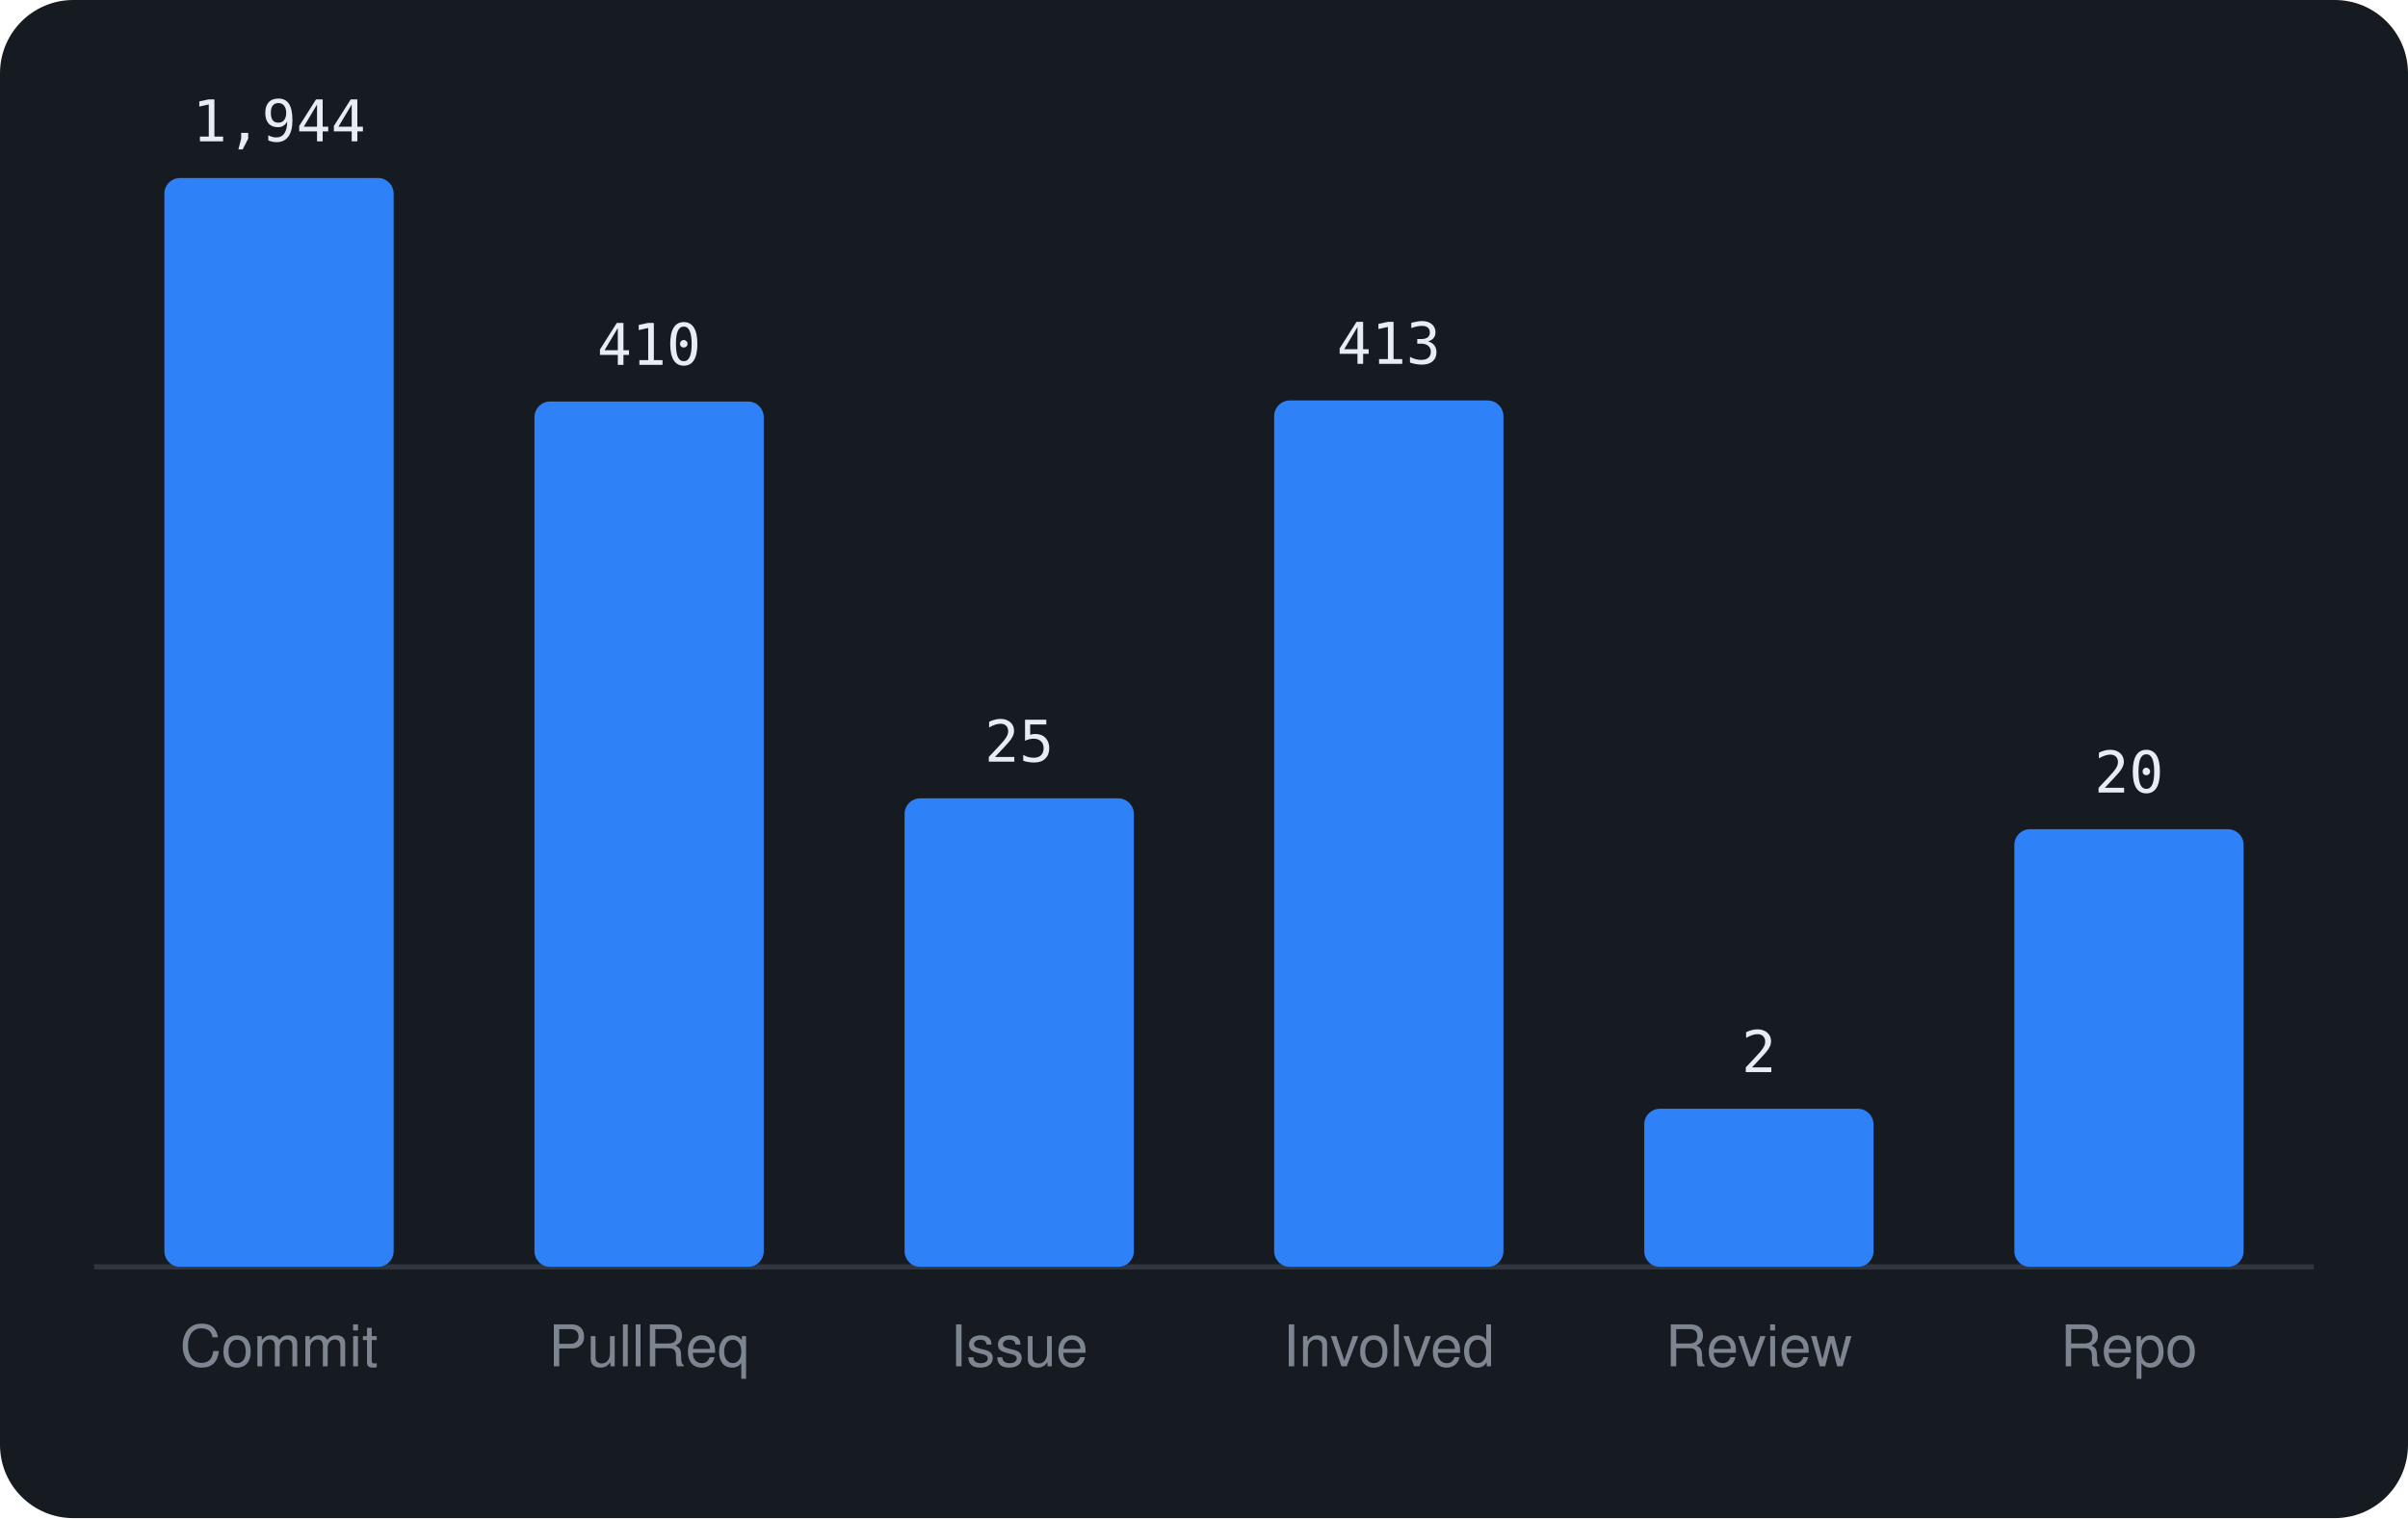
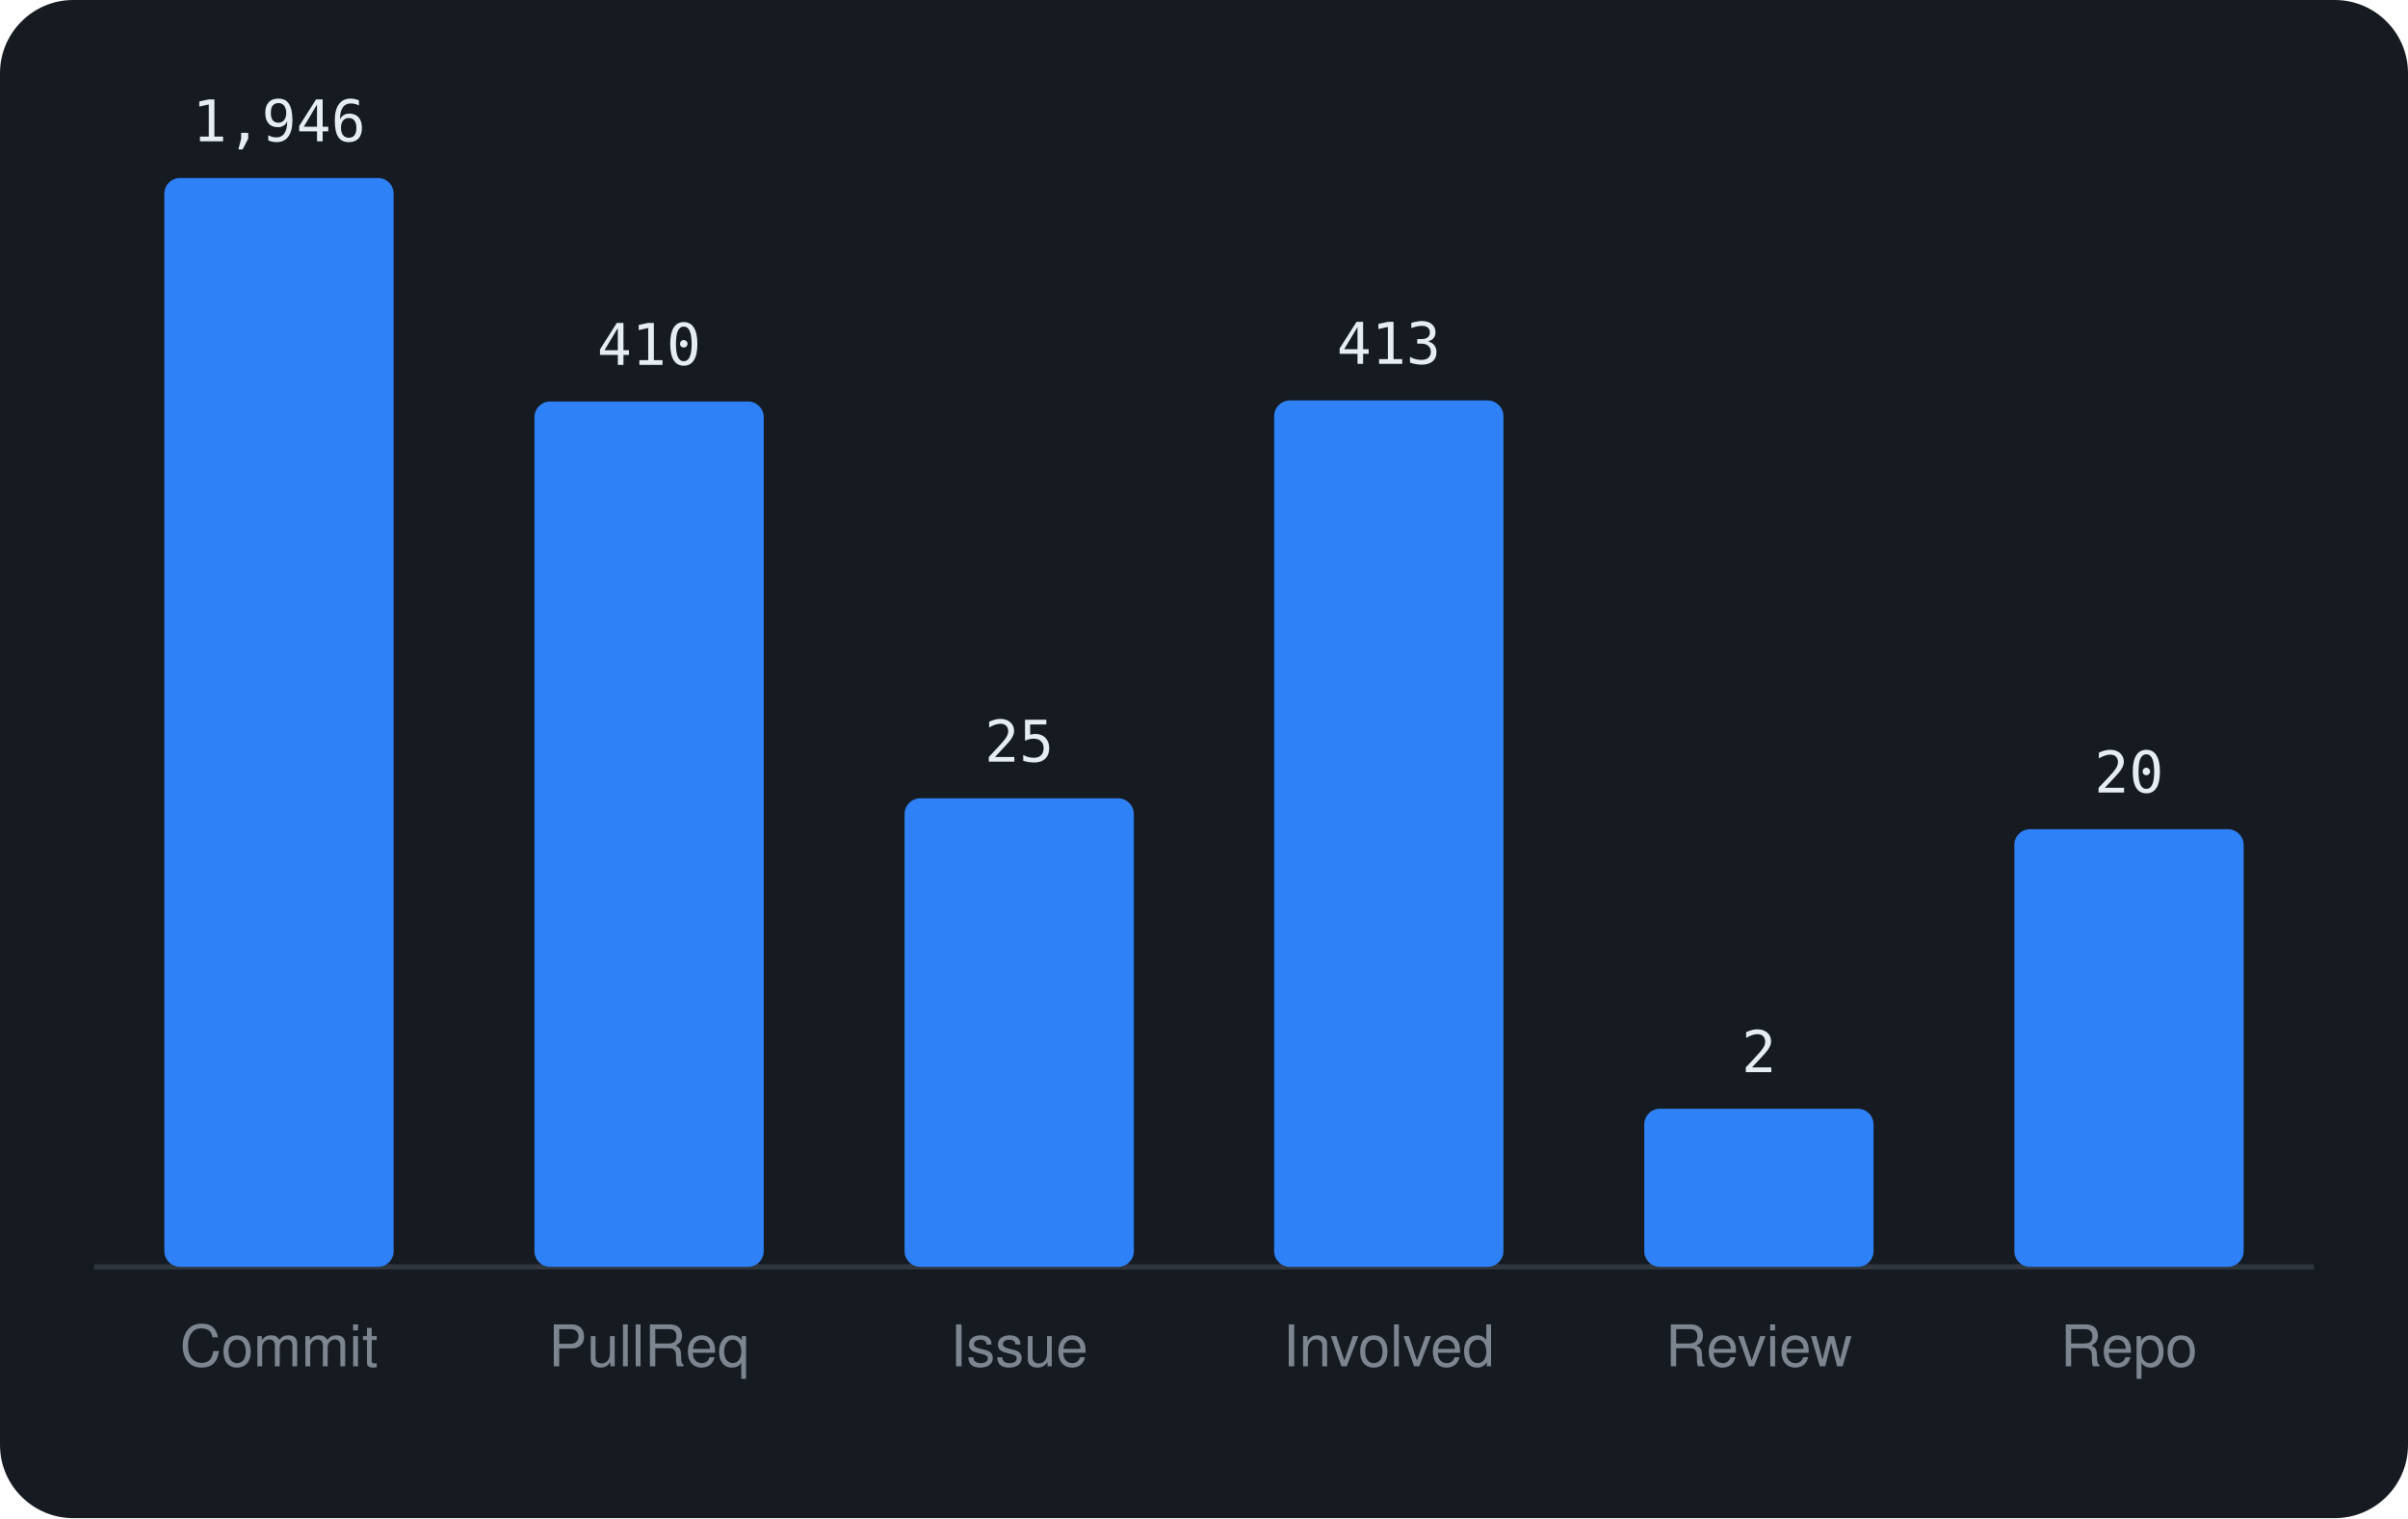
<svg xmlns="http://www.w3.org/2000/svg" viewBox="0 0 460 290" width="460" height="290" font-family="-apple-system,BlinkMacSystemFont,'Segoe UI',Helvetica,Arial,sans-serif">
  <rect width="460" height="290" rx="14" fill="#161b22" />
  <line x1="18" y1="242" x2="442" y2="242" stroke="#30363d" />
  <rect x="31.4" y="34.0" width="43.8" height="208.0" rx="3" fill="#2f81f7" />
-   <text x="53.3" y="27.0" text-anchor="middle" font-size="11" font-family="monospace" fill="#e6edf3">1,944</text>
+   <text x="53.3" y="27.0" text-anchor="middle" font-size="11" font-family="monospace" fill="#e6edf3">1,946</text>
  <text x="53.3" y="261" text-anchor="middle" font-size="11" fill="#7d8590">Commit</text>
  <rect x="102.1" y="76.7" width="43.8" height="165.3" rx="3" fill="#2f81f7" />
  <text x="124.0" y="69.7" text-anchor="middle" font-size="11" font-family="monospace" fill="#e6edf3">410</text>
  <text x="124.0" y="261" text-anchor="middle" font-size="11" fill="#7d8590">PullReq</text>
  <rect x="172.8" y="152.5" width="43.8" height="89.5" rx="3" fill="#2f81f7" />
  <text x="194.7" y="145.5" text-anchor="middle" font-size="11" font-family="monospace" fill="#e6edf3">25</text>
  <text x="194.7" y="261" text-anchor="middle" font-size="11" fill="#7d8590">Issue</text>
  <rect x="243.4" y="76.5" width="43.8" height="165.5" rx="3" fill="#2f81f7" />
  <text x="265.3" y="69.5" text-anchor="middle" font-size="11" font-family="monospace" fill="#e6edf3">413</text>
  <text x="265.3" y="261" text-anchor="middle" font-size="11" fill="#7d8590">Involved</text>
  <rect x="314.1" y="211.8" width="43.8" height="30.2" rx="3" fill="#2f81f7" />
  <text x="336.0" y="204.8" text-anchor="middle" font-size="11" font-family="monospace" fill="#e6edf3">2</text>
  <text x="336.0" y="261" text-anchor="middle" font-size="11" fill="#7d8590">Review</text>
  <rect x="384.8" y="158.4" width="43.8" height="83.6" rx="3" fill="#2f81f7" />
  <text x="406.7" y="151.4" text-anchor="middle" font-size="11" font-family="monospace" fill="#e6edf3">20</text>
  <text x="406.7" y="261" text-anchor="middle" font-size="11" fill="#7d8590">Repo</text>
</svg>
